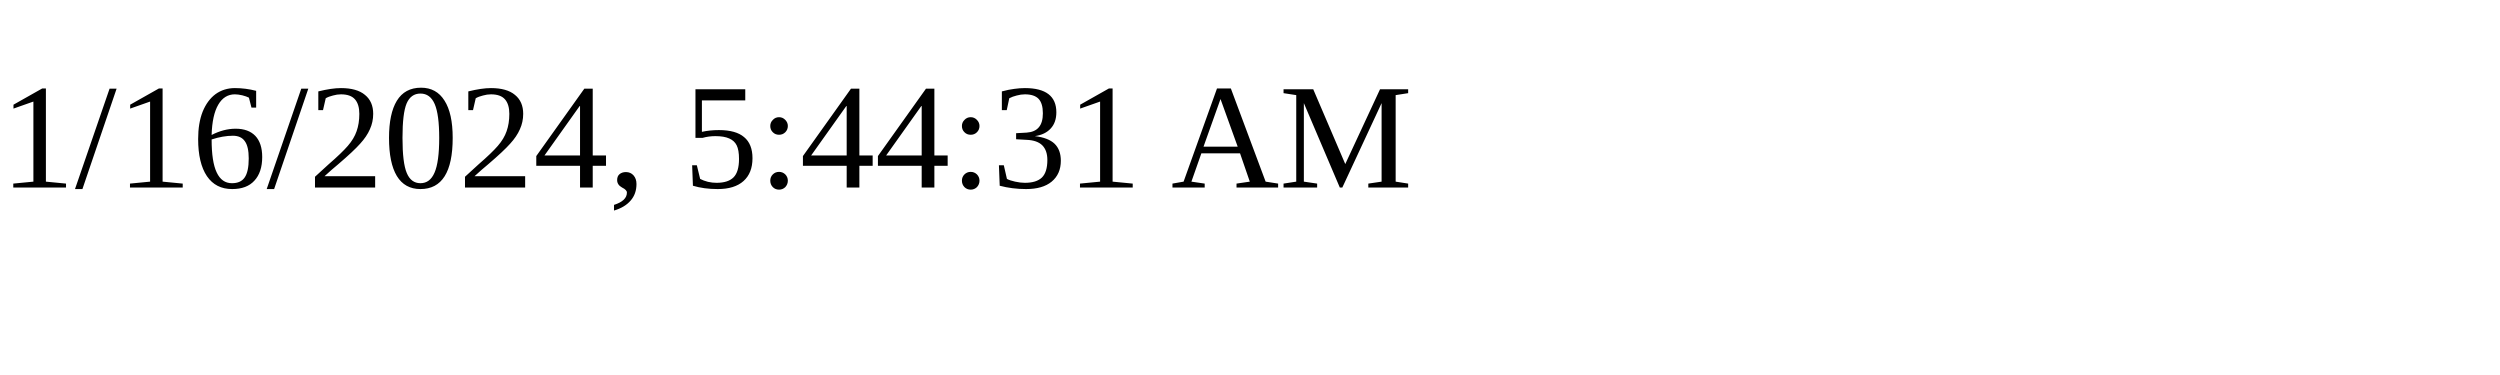
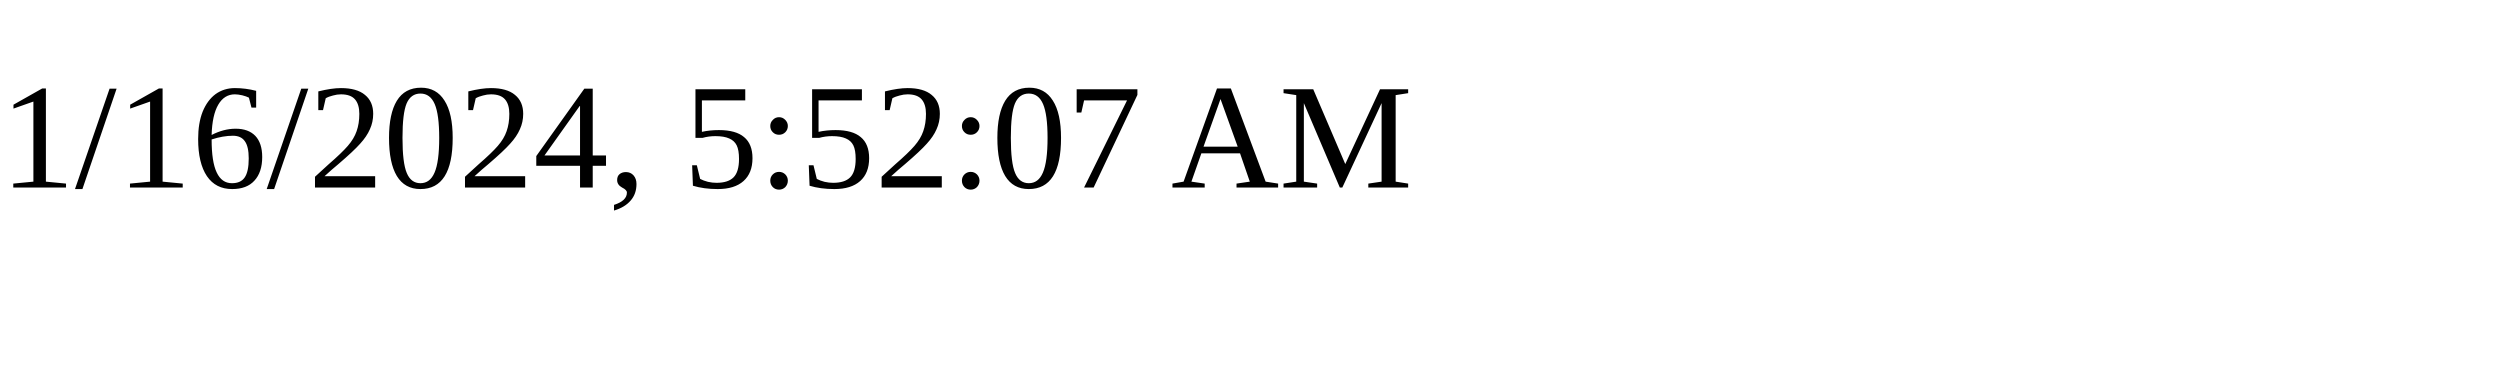
<svg xmlns="http://www.w3.org/2000/svg" height="30" width="200">
-   <text x="0" y="15">1/16/2024, 5:44:31 AM</text>
+   <text x="0" y="15">1/16/2024, 5:52:07 AM</text>
</svg>
